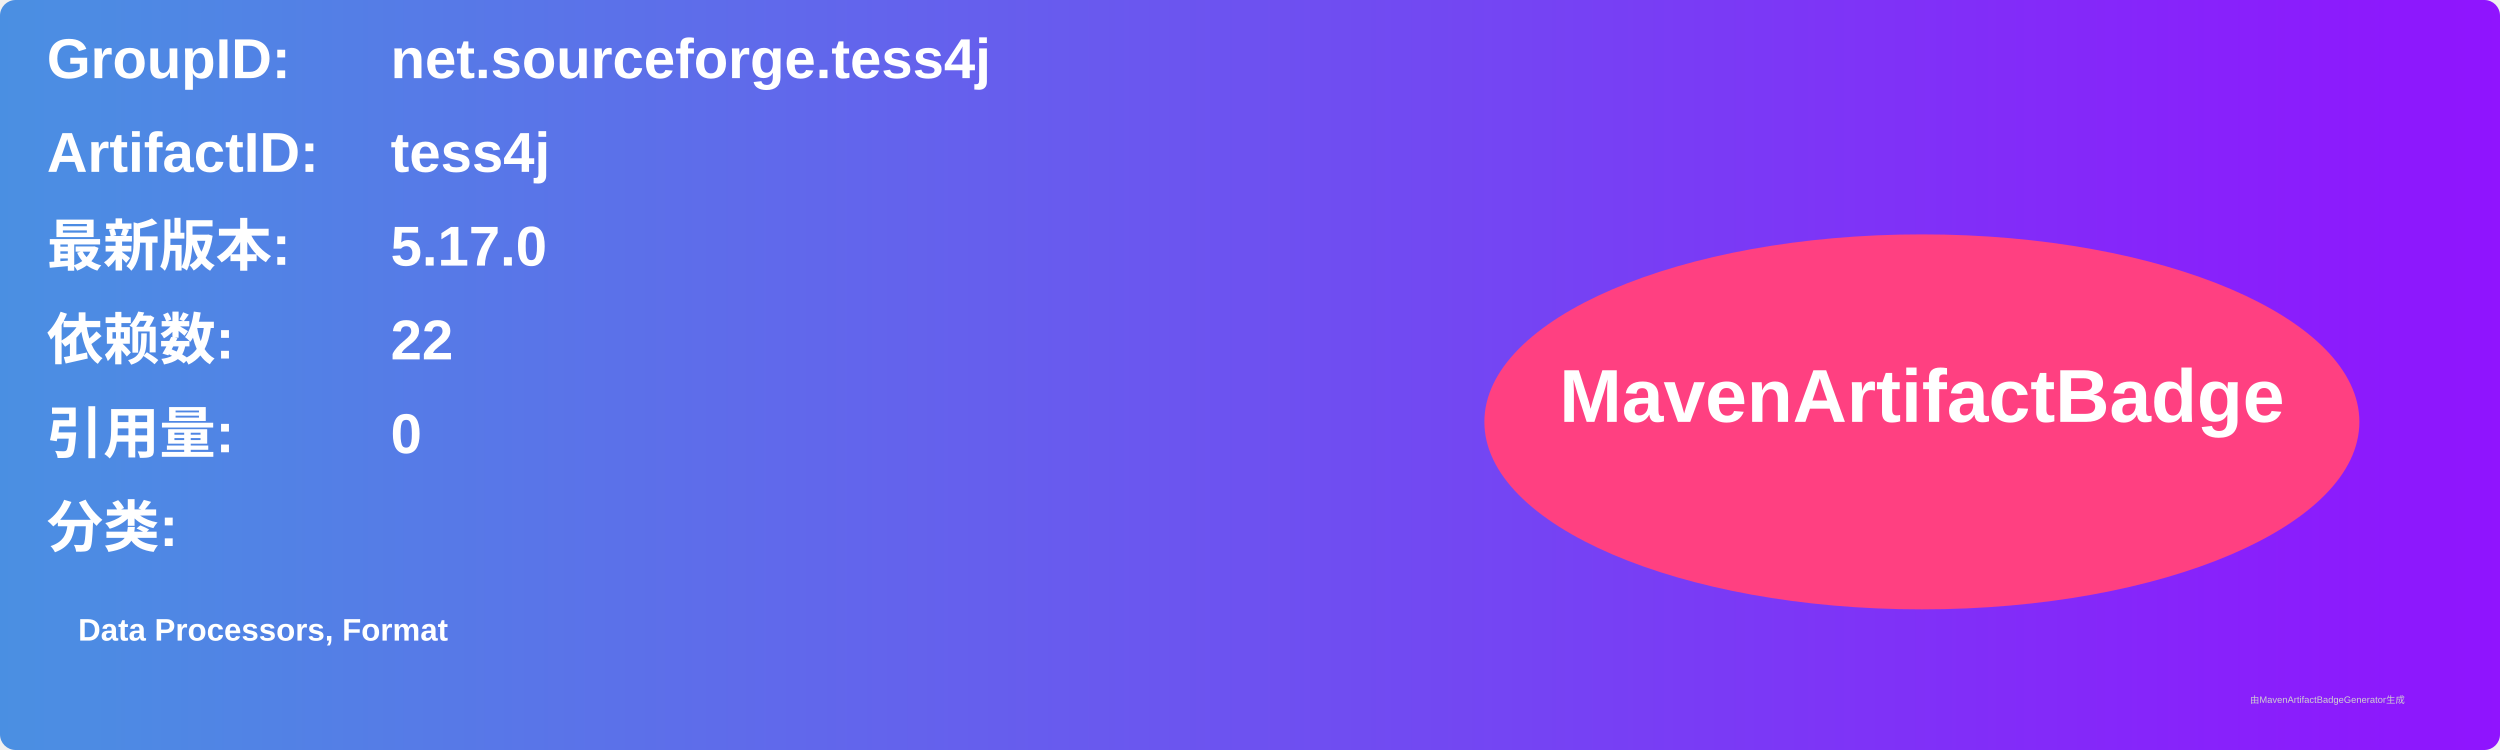
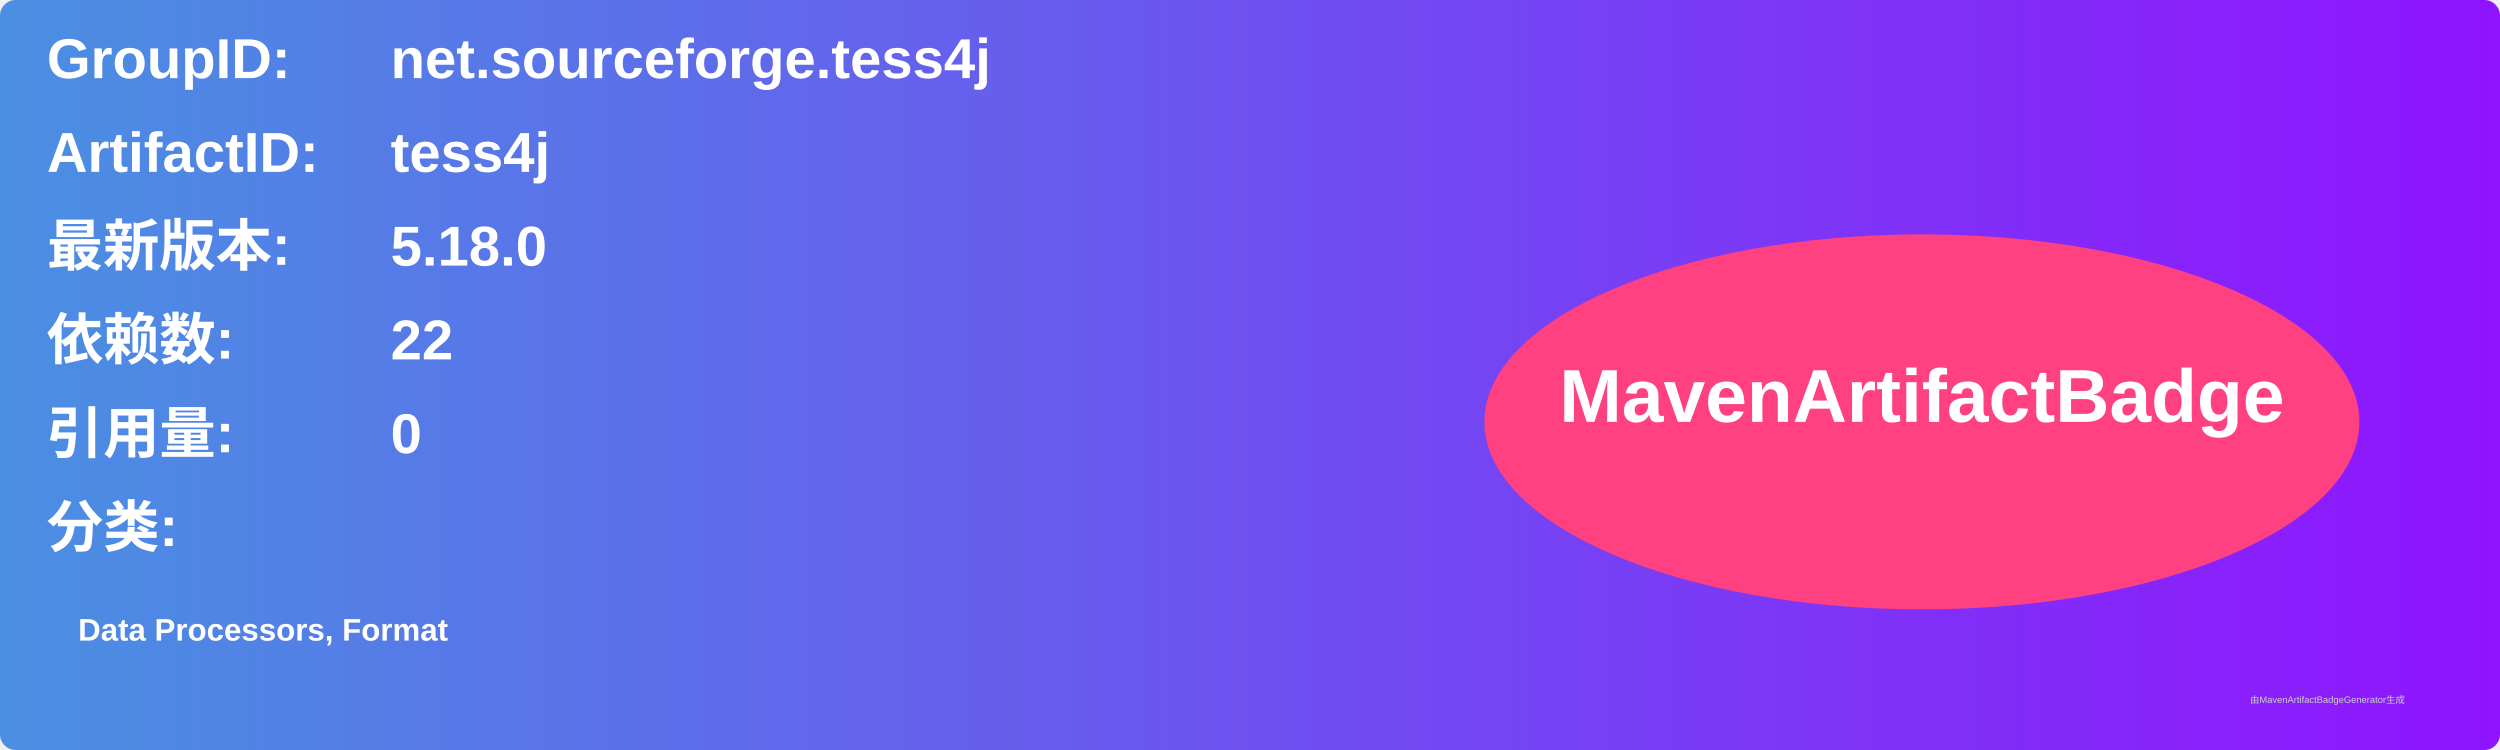
<svg xmlns="http://www.w3.org/2000/svg" width="800" height="240" viewBox="0 0 800 240">
  <linearGradient id="grad" x1="0%" y1="0%" x2="100%" y2="0%">
    <stop offset="0%" stop-color="#4a90e2" />
    <stop offset="100%" stop-color="#9013fe" />
  </linearGradient>
  <rect width="100%" height="100%" rx="5" ry="5" fill="url(#grad)" />
  <g transform="translate(15, 15)">
    <text x="0" y="10" font-family="Arial" font-size="18" fill="white" font-weight="bold" width="260">GroupID:</text>
    <text x="110" y="10" font-family="Arial" font-size="18" fill="white" font-weight="bold" width="460">net.sourceforge.tess4j</text>
    <text x="0" y="40" font-family="Arial" font-size="18" fill="white" font-weight="bold" width="260">ArtifactID:</text>
    <text x="110" y="40" font-family="Arial" font-size="18" fill="white" font-weight="bold" width="460">tess4j</text>
    <text x="0" y="70" font-family="Arial" font-size="18" fill="white" font-weight="bold">最新版本:</text>
    <text x="110" y="70" font-family="Arial" font-size="18" fill="white" font-weight="bold">
-       <tspan font-weight="bold">5.17.0</tspan>
+       <tspan font-weight="bold">5.18.0</tspan>
    </text>
    <text x="0" y="100" font-family="Arial" font-size="18" fill="white" font-weight="bold">依赖数: </text>
    <text x="110" y="100" font-family="Arial" font-size="18" fill="white">
      <tspan font-weight="bold">22</tspan>
    </text>
    <text x="0" y="130" font-family="Arial" font-size="18" fill="white" font-weight="bold">引用量: </text>
    <text x="110" y="130" font-family="Arial" font-size="18" fill="white">
      <tspan font-weight="bold">0</tspan>
    </text>
    <text x="0" y="160" font-family="Arial" font-size="18" fill="white" font-weight="bold">分类:</text>
    <text x="10" y="190" font-family="Arial" font-size="10" fill="white">
      <tspan font-weight="bold">Data Processors, Format</tspan>
    </text>
    <ellipse cx="600" cy="120" rx="140" ry="60" fill="#ff4081" />
    <text x="600" y="120" text-anchor="middle" font-family="Arial" font-size="24" fill="white" font-weight="bold">MavenArtifactBadge</text>
  </g>
  <text x="720" y="225" font-family="Arial" font-size="3" fill="#d0d0d0">由MavenArtifactBadgeGenerator生成</text>
</svg>
